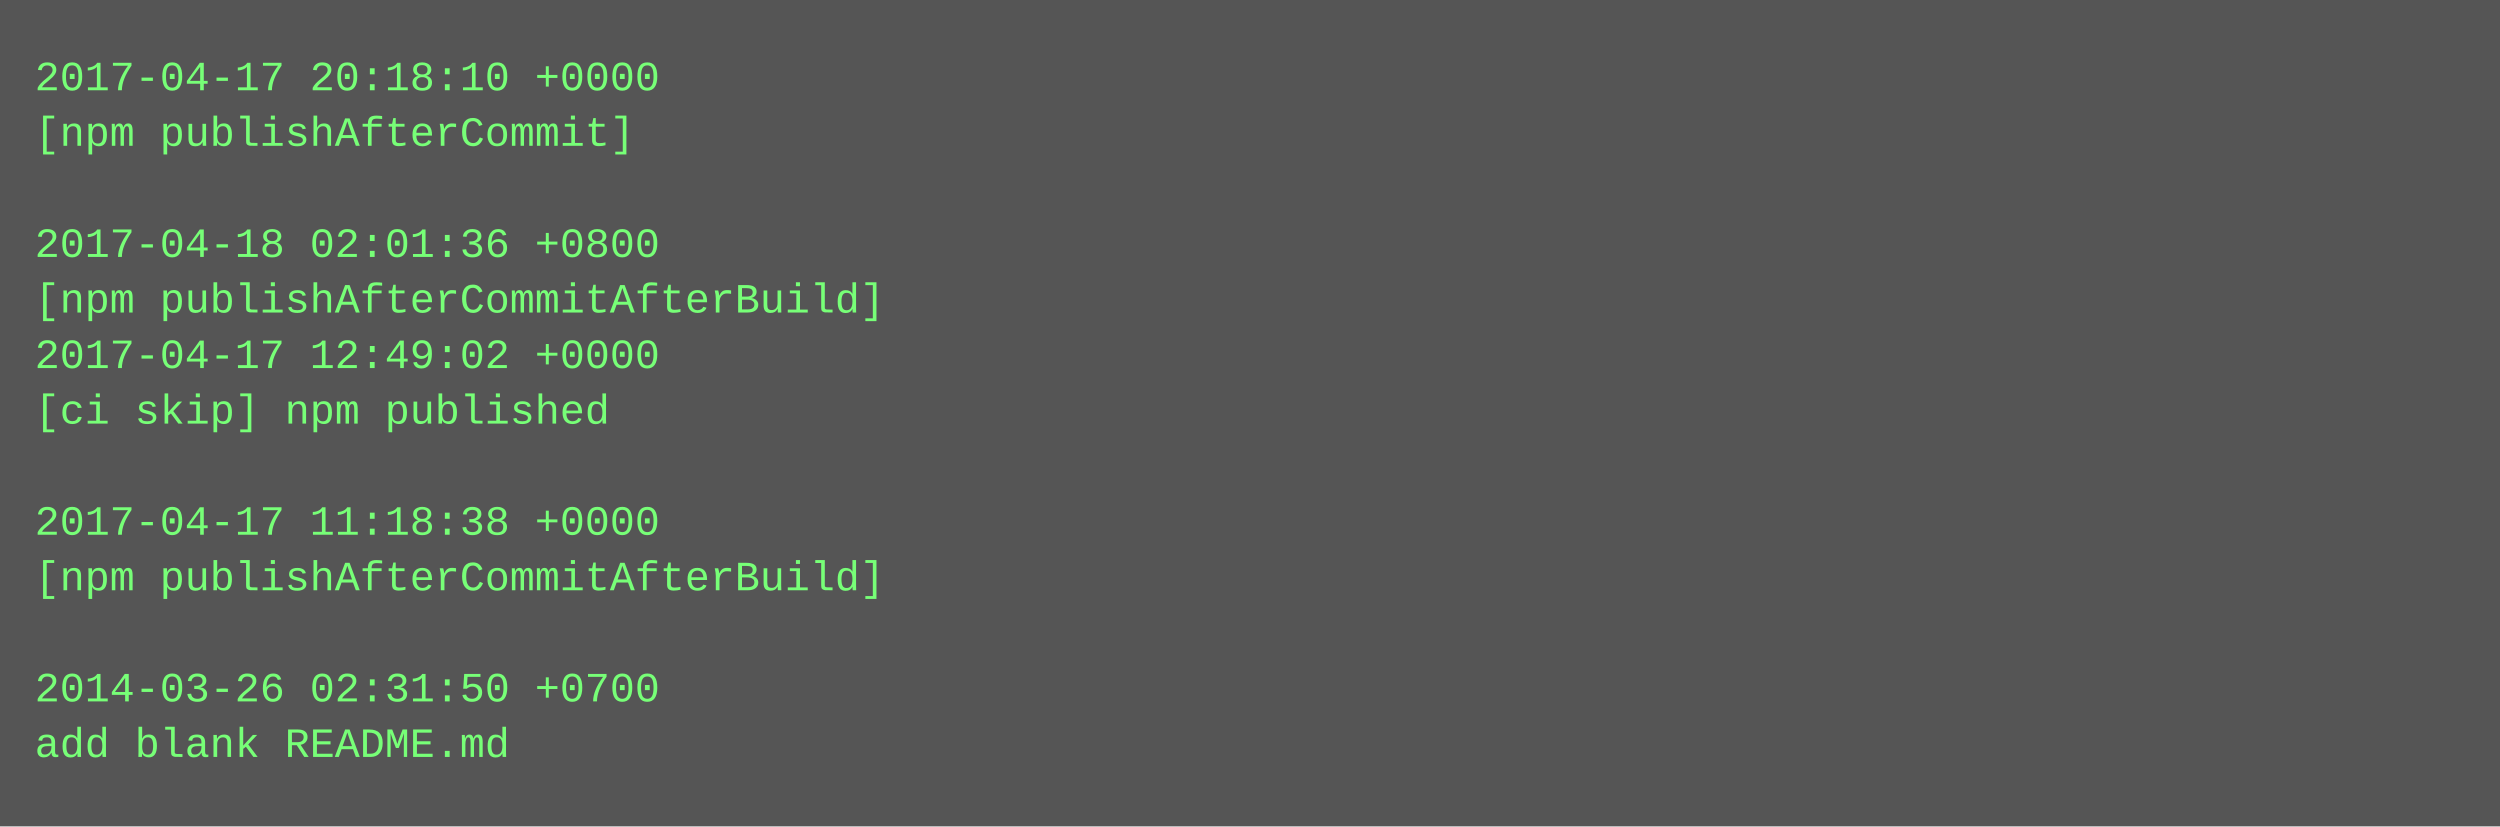
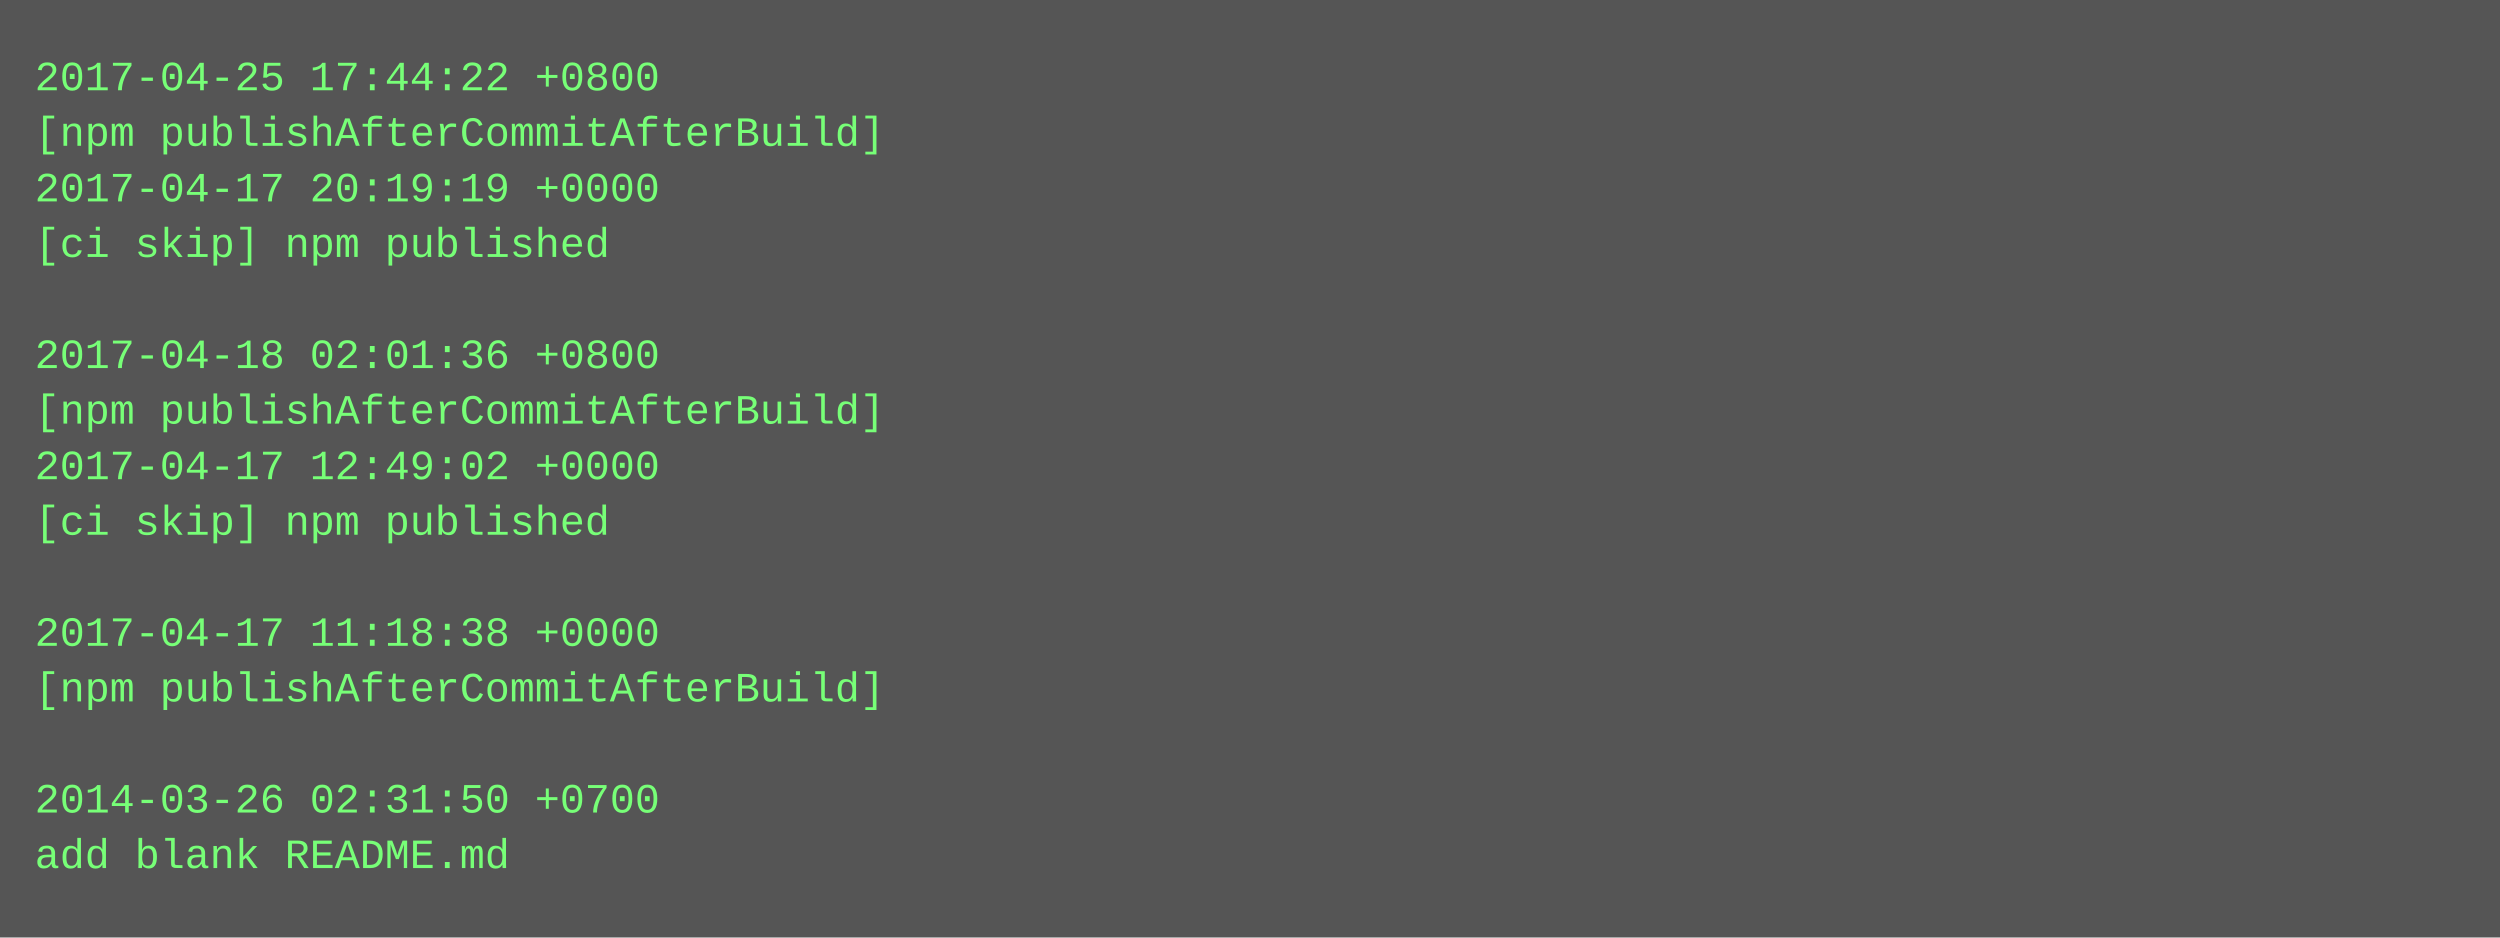
- <svg xmlns="http://www.w3.org/2000/svg" height="238" width="720">
-   <rect height="238" fill="#555" width="720" />
+ <svg xmlns="http://www.w3.org/2000/svg" height="270" width="720">
+   <rect height="270" fill="#555" width="720" />
  <text fill="#7f7" font-family="Courier New" font-size="12" xml:space="preserve">
-     <tspan x="10" y="26">2017-04-17 20:18:10 +0000</tspan>
-     <tspan x="10" y="42">[npm publishAfterCommit]</tspan>
-     <tspan x="10" y="58" />
-     <tspan x="10" y="74">2017-04-18 02:01:36 +0800</tspan>
-     <tspan x="10" y="90">[npm publishAfterCommitAfterBuild]</tspan>
-     <tspan x="10" y="106">2017-04-17 12:49:02 +0000</tspan>
-     <tspan x="10" y="122">[ci skip] npm published</tspan>
-     <tspan x="10" y="138" />
-     <tspan x="10" y="154">2017-04-17 11:18:38 +0000</tspan>
-     <tspan x="10" y="170">[npm publishAfterCommitAfterBuild]</tspan>
-     <tspan x="10" y="186" />
-     <tspan x="10" y="202">2014-03-26 02:31:50 +0700</tspan>
-     <tspan x="10" y="218">add blank README.md</tspan>
+     <tspan x="10" y="26">2017-04-25 17:44:22 +0800</tspan>
+     <tspan x="10" y="42">[npm publishAfterCommitAfterBuild]</tspan>
+     <tspan x="10" y="58">2017-04-17 20:19:19 +0000</tspan>
+     <tspan x="10" y="74">[ci skip] npm published</tspan>
+     <tspan x="10" y="90" />
+     <tspan x="10" y="106">2017-04-18 02:01:36 +0800</tspan>
+     <tspan x="10" y="122">[npm publishAfterCommitAfterBuild]</tspan>
+     <tspan x="10" y="138">2017-04-17 12:49:02 +0000</tspan>
+     <tspan x="10" y="154">[ci skip] npm published</tspan>
+     <tspan x="10" y="170" />
+     <tspan x="10" y="186">2017-04-17 11:18:38 +0000</tspan>
+     <tspan x="10" y="202">[npm publishAfterCommitAfterBuild]</tspan>
+     <tspan x="10" y="218" />
+     <tspan x="10" y="234">2014-03-26 02:31:50 +0700</tspan>
+     <tspan x="10" y="250">add blank README.md</tspan>
  </text>
</svg>
